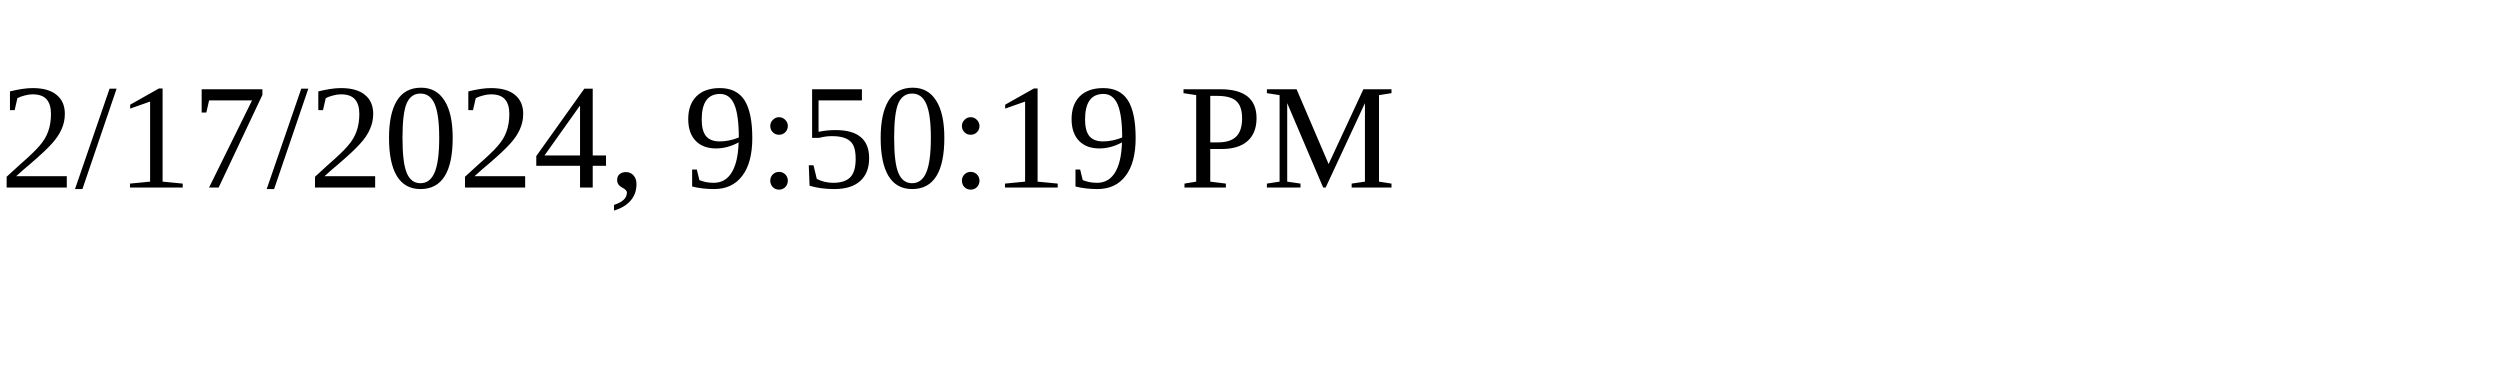
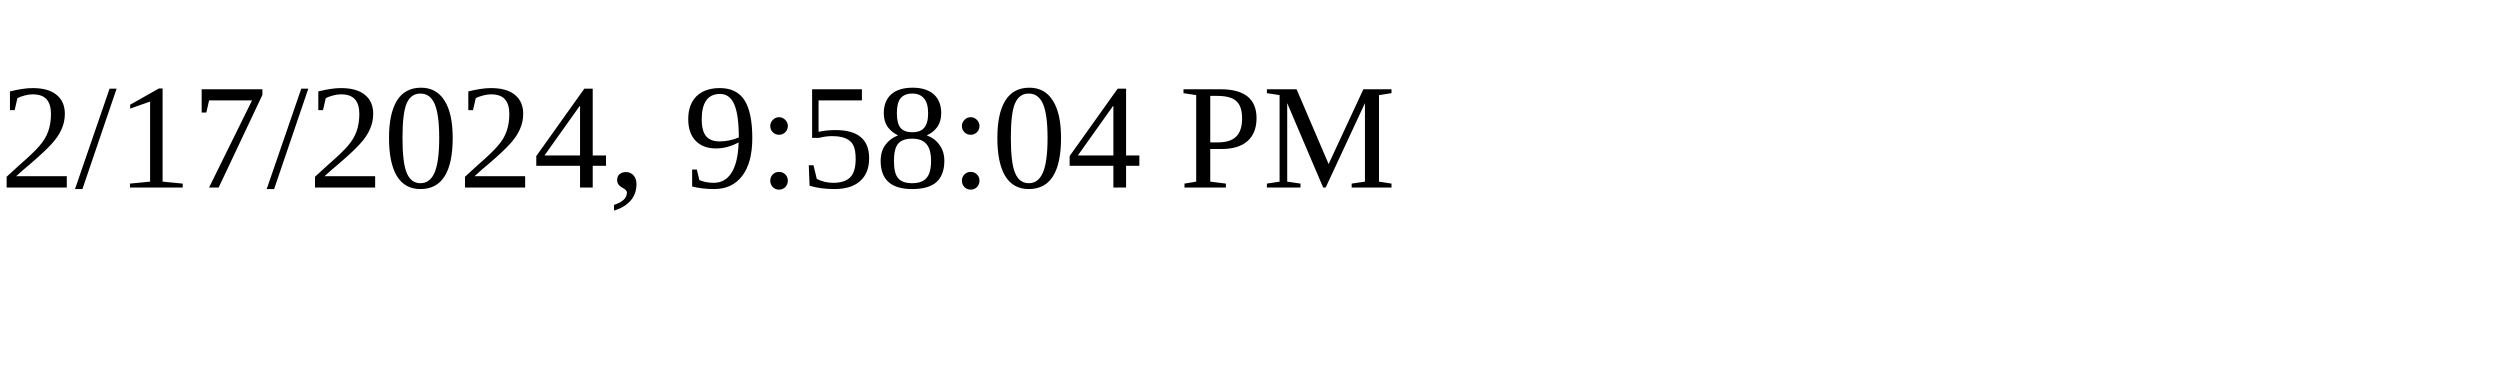
<svg xmlns="http://www.w3.org/2000/svg" height="30" width="200">
-   <text x="0" y="15">2/17/2024, 9:50:19 PM</text>
+   <text x="0" y="15">2/17/2024, 9:58:04 PM</text>
</svg>
